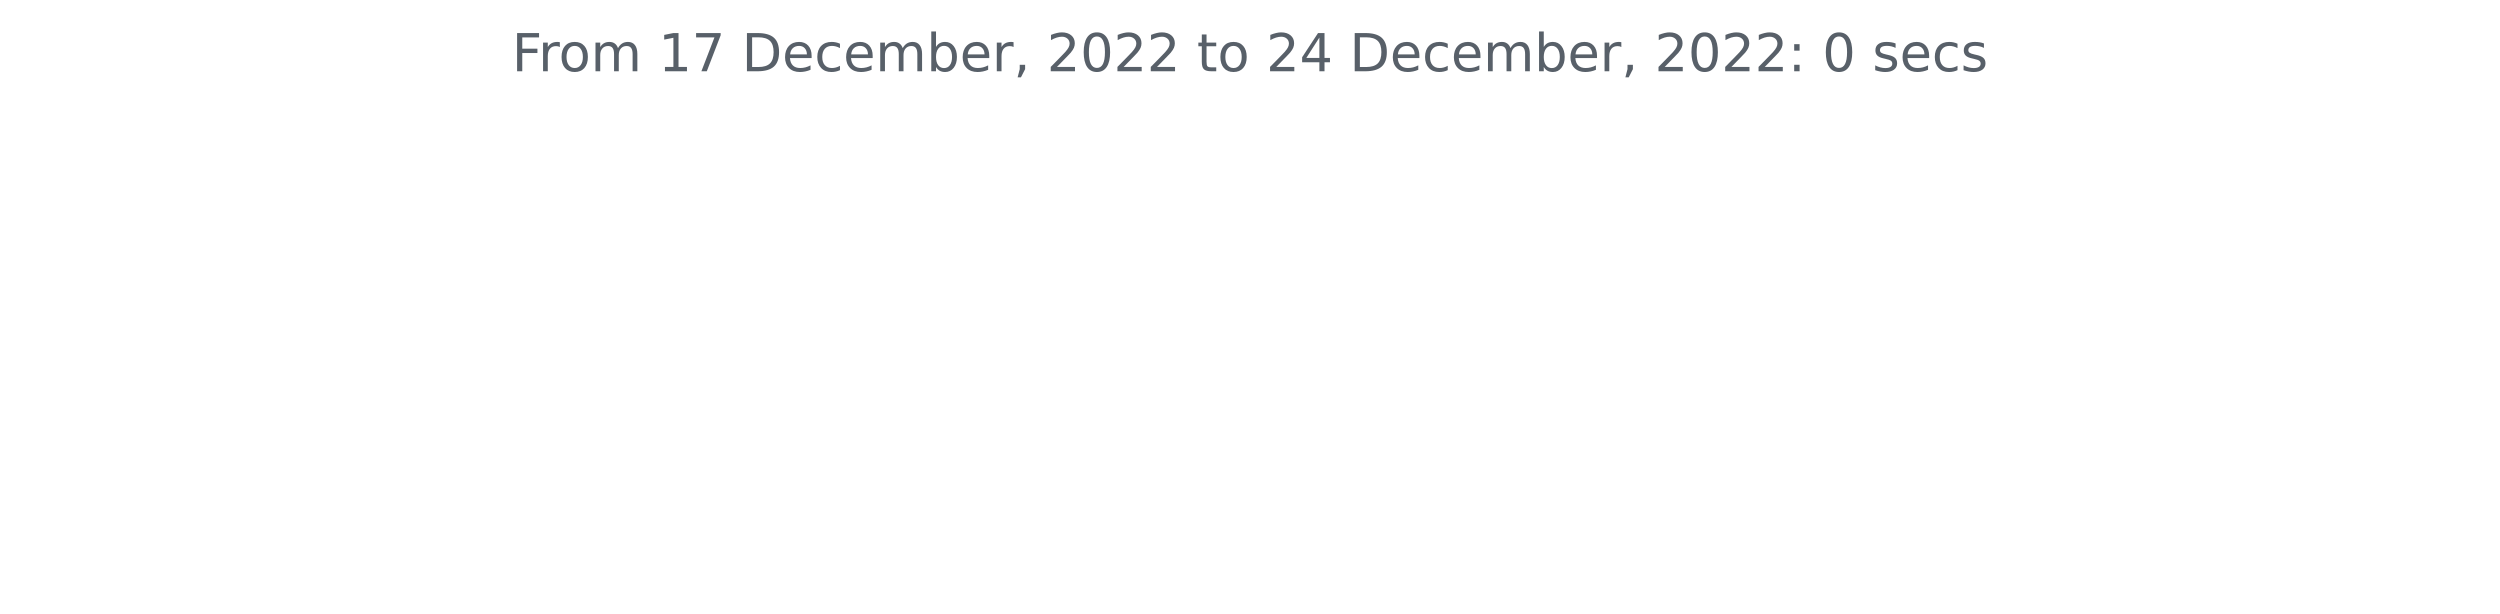
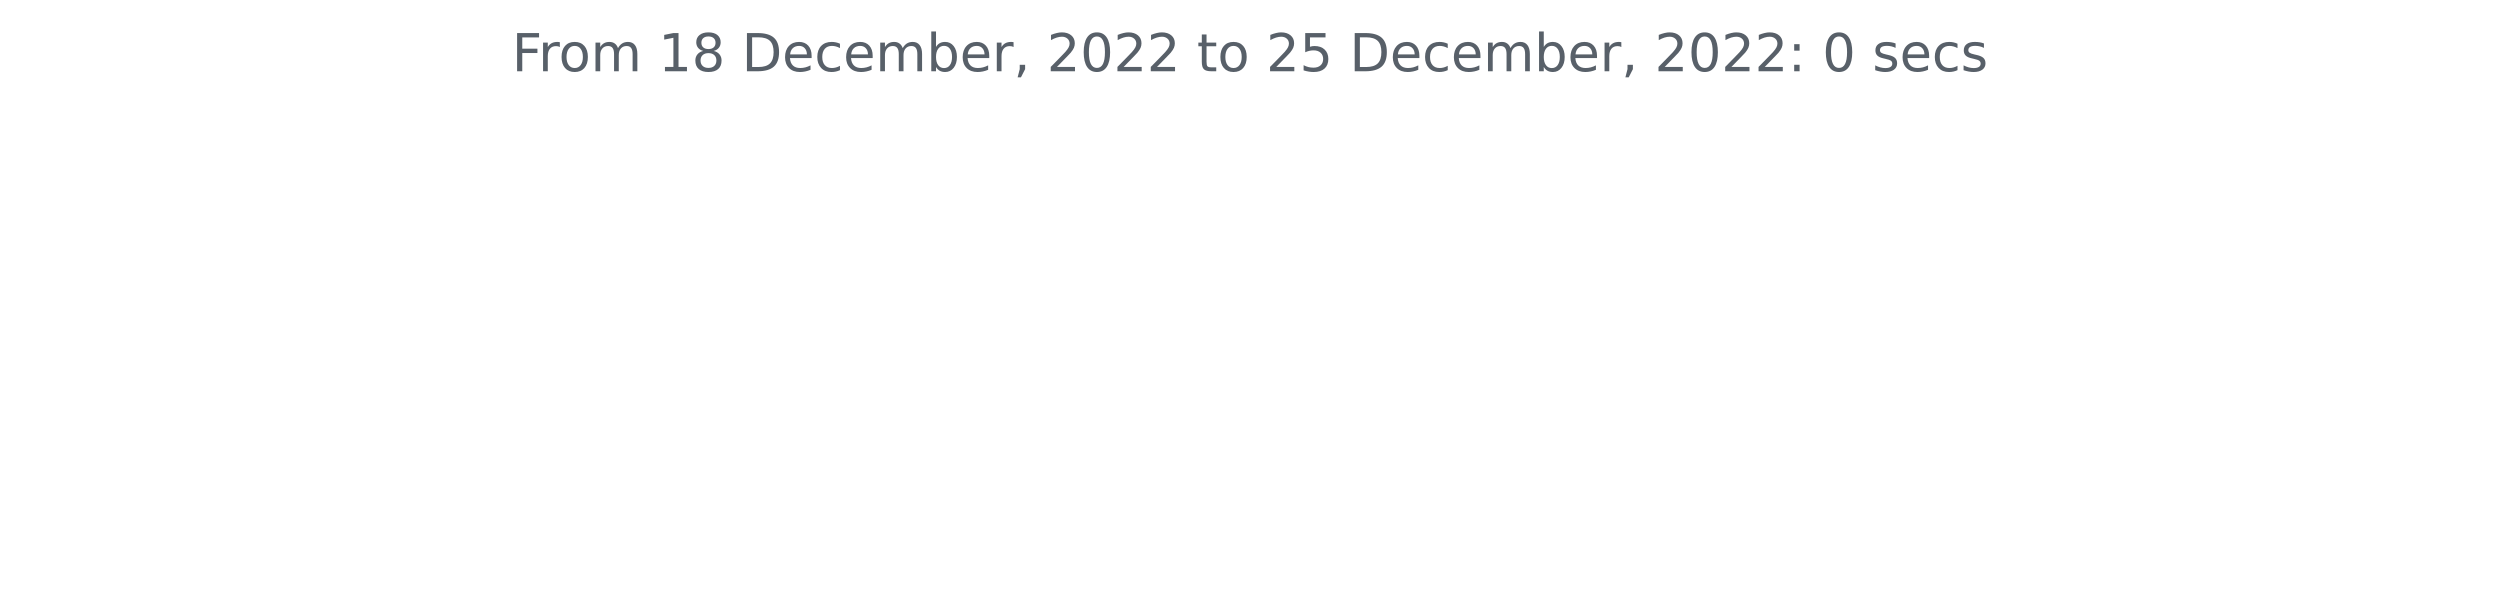
<svg xmlns="http://www.w3.org/2000/svg" xmlns:xlink="http://www.w3.org/1999/xlink" width="572.4pt" height="140.398pt" viewBox="0 0 572.4 140.398" version="1.1">
  <defs>
    <style type="text/css">*{stroke-linejoin: round; stroke-linecap: butt}</style>
  </defs>
  <g id="figure_1">
    <g id="patch_1">
      <path d="M 0 140.398  L 572.4 140.398  L 572.4 0  L 0 0  L 0 140.398  z " style="fill: none" />
    </g>
    <g id="axes_1">
      <g id="matplotlib.axis_1" />
      <g id="matplotlib.axis_2" />
      <g id="text_1">
        <g style="fill: #586069" transform="translate(117.2175 16.31812)scale(0.12 -0.12)">
          <defs>
            <path id="DejaVuSans-46" d="M 628 4666  L 3309 4666  L 3309 4134  L 1259 4134  L 1259 2759  L 3109 2759  L 3109 2228  L 1259 2228  L 1259 0  L 628 0  L 628 4666  z " transform="scale(0.015625)" />
            <path id="DejaVuSans-72" d="M 2631 2963  Q 2534 3019 2420 3045  Q 2306 3072 2169 3072  Q 1681 3072 1420 2755  Q 1159 2438 1159 1844  L 1159 0  L 581 0  L 581 3500  L 1159 3500  L 1159 2956  Q 1341 3275 1631 3429  Q 1922 3584 2338 3584  Q 2397 3584 2469 3576  Q 2541 3569 2628 3553  L 2631 2963  z " transform="scale(0.015625)" />
            <path id="DejaVuSans-6f" d="M 1959 3097  Q 1497 3097 1228 2736  Q 959 2375 959 1747  Q 959 1119 1226 758  Q 1494 397 1959 397  Q 2419 397 2687 759  Q 2956 1122 2956 1747  Q 2956 2369 2687 2733  Q 2419 3097 1959 3097  z M 1959 3584  Q 2709 3584 3137 3096  Q 3566 2609 3566 1747  Q 3566 888 3137 398  Q 2709 -91 1959 -91  Q 1206 -91 779 398  Q 353 888 353 1747  Q 353 2609 779 3096  Q 1206 3584 1959 3584  z " transform="scale(0.015625)" />
            <path id="DejaVuSans-6d" d="M 3328 2828  Q 3544 3216 3844 3400  Q 4144 3584 4550 3584  Q 5097 3584 5394 3201  Q 5691 2819 5691 2113  L 5691 0  L 5113 0  L 5113 2094  Q 5113 2597 4934 2840  Q 4756 3084 4391 3084  Q 3944 3084 3684 2787  Q 3425 2491 3425 1978  L 3425 0  L 2847 0  L 2847 2094  Q 2847 2600 2669 2842  Q 2491 3084 2119 3084  Q 1678 3084 1418 2786  Q 1159 2488 1159 1978  L 1159 0  L 581 0  L 581 3500  L 1159 3500  L 1159 2956  Q 1356 3278 1631 3431  Q 1906 3584 2284 3584  Q 2666 3584 2933 3390  Q 3200 3197 3328 2828  z " transform="scale(0.015625)" />
            <path id="DejaVuSans-20" transform="scale(0.015625)" />
            <path id="DejaVuSans-31" d="M 794 531  L 1825 531  L 1825 4091  L 703 3866  L 703 4441  L 1819 4666  L 2450 4666  L 2450 531  L 3481 531  L 3481 0  L 794 0  L 794 531  z " transform="scale(0.015625)" />
-             <path id="DejaVuSans-37" d="M 525 4666  L 3525 4666  L 3525 4397  L 1831 0  L 1172 0  L 2766 4134  L 525 4134  L 525 4666  z " transform="scale(0.015625)" />
+             <path id="DejaVuSans-38" d="M 2034 2216  Q 1584 2216 1326 1975  Q 1069 1734 1069 1313  Q 1069 891 1326 650  Q 1584 409 2034 409  Q 2484 409 2743 651  Q 3003 894 3003 1313  Q 3003 1734 2745 1975  Q 2488 2216 2034 2216  z M 1403 2484  Q 997 2584 770 2862  Q 544 3141 544 3541  Q 544 4100 942 4425  Q 1341 4750 2034 4750  Q 2731 4750 3128 4425  Q 3525 4100 3525 3541  Q 3525 3141 3298 2862  Q 3072 2584 2669 2484  Q 3125 2378 3379 2068  Q 3634 1759 3634 1313  Q 3634 634 3220 271  Q 2806 -91 2034 -91  Q 1263 -91 848 271  Q 434 634 434 1313  Q 434 1759 690 2068  Q 947 2378 1403 2484  z M 1172 3481  Q 1172 3119 1398 2916  Q 1625 2713 2034 2713  Q 2441 2713 2670 2916  Q 2900 3119 2900 3481  Q 2900 3844 2670 4047  Q 2441 4250 2034 4250  Q 1625 4250 1398 4047  Q 1172 3844 1172 3481  z " transform="scale(0.015625)" />
            <path id="DejaVuSans-44" d="M 1259 4147  L 1259 519  L 2022 519  Q 2988 519 3436 956  Q 3884 1394 3884 2338  Q 3884 3275 3436 3711  Q 2988 4147 2022 4147  L 1259 4147  z M 628 4666  L 1925 4666  Q 3281 4666 3915 4102  Q 4550 3538 4550 2338  Q 4550 1131 3912 565  Q 3275 0 1925 0  L 628 0  L 628 4666  z " transform="scale(0.015625)" />
            <path id="DejaVuSans-65" d="M 3597 1894  L 3597 1613  L 953 1613  Q 991 1019 1311 708  Q 1631 397 2203 397  Q 2534 397 2845 478  Q 3156 559 3463 722  L 3463 178  Q 3153 47 2828 -22  Q 2503 -91 2169 -91  Q 1331 -91 842 396  Q 353 884 353 1716  Q 353 2575 817 3079  Q 1281 3584 2069 3584  Q 2775 3584 3186 3129  Q 3597 2675 3597 1894  z M 3022 2063  Q 3016 2534 2758 2815  Q 2500 3097 2075 3097  Q 1594 3097 1305 2825  Q 1016 2553 972 2059  L 3022 2063  z " transform="scale(0.015625)" />
            <path id="DejaVuSans-63" d="M 3122 3366  L 3122 2828  Q 2878 2963 2633 3030  Q 2388 3097 2138 3097  Q 1578 3097 1268 2742  Q 959 2388 959 1747  Q 959 1106 1268 751  Q 1578 397 2138 397  Q 2388 397 2633 464  Q 2878 531 3122 666  L 3122 134  Q 2881 22 2623 -34  Q 2366 -91 2075 -91  Q 1284 -91 818 406  Q 353 903 353 1747  Q 353 2603 823 3093  Q 1294 3584 2113 3584  Q 2378 3584 2631 3529  Q 2884 3475 3122 3366  z " transform="scale(0.015625)" />
            <path id="DejaVuSans-62" d="M 3116 1747  Q 3116 2381 2855 2742  Q 2594 3103 2138 3103  Q 1681 3103 1420 2742  Q 1159 2381 1159 1747  Q 1159 1113 1420 752  Q 1681 391 2138 391  Q 2594 391 2855 752  Q 3116 1113 3116 1747  z M 1159 2969  Q 1341 3281 1617 3432  Q 1894 3584 2278 3584  Q 2916 3584 3314 3078  Q 3713 2572 3713 1747  Q 3713 922 3314 415  Q 2916 -91 2278 -91  Q 1894 -91 1617 61  Q 1341 213 1159 525  L 1159 0  L 581 0  L 581 4863  L 1159 4863  L 1159 2969  z " transform="scale(0.015625)" />
            <path id="DejaVuSans-2c" d="M 750 794  L 1409 794  L 1409 256  L 897 -744  L 494 -744  L 750 256  L 750 794  z " transform="scale(0.015625)" />
            <path id="DejaVuSans-32" d="M 1228 531  L 3431 531  L 3431 0  L 469 0  L 469 531  Q 828 903 1448 1529  Q 2069 2156 2228 2338  Q 2531 2678 2651 2914  Q 2772 3150 2772 3378  Q 2772 3750 2511 3984  Q 2250 4219 1831 4219  Q 1534 4219 1204 4116  Q 875 4013 500 3803  L 500 4441  Q 881 4594 1212 4672  Q 1544 4750 1819 4750  Q 2544 4750 2975 4387  Q 3406 4025 3406 3419  Q 3406 3131 3298 2873  Q 3191 2616 2906 2266  Q 2828 2175 2409 1742  Q 1991 1309 1228 531  z " transform="scale(0.015625)" />
            <path id="DejaVuSans-30" d="M 2034 4250  Q 1547 4250 1301 3770  Q 1056 3291 1056 2328  Q 1056 1369 1301 889  Q 1547 409 2034 409  Q 2525 409 2770 889  Q 3016 1369 3016 2328  Q 3016 3291 2770 3770  Q 2525 4250 2034 4250  z M 2034 4750  Q 2819 4750 3233 4129  Q 3647 3509 3647 2328  Q 3647 1150 3233 529  Q 2819 -91 2034 -91  Q 1250 -91 836 529  Q 422 1150 422 2328  Q 422 3509 836 4129  Q 1250 4750 2034 4750  z " transform="scale(0.015625)" />
            <path id="DejaVuSans-74" d="M 1172 4494  L 1172 3500  L 2356 3500  L 2356 3053  L 1172 3053  L 1172 1153  Q 1172 725 1289 603  Q 1406 481 1766 481  L 2356 481  L 2356 0  L 1766 0  Q 1100 0 847 248  Q 594 497 594 1153  L 594 3053  L 172 3053  L 172 3500  L 594 3500  L 594 4494  L 1172 4494  z " transform="scale(0.015625)" />
-             <path id="DejaVuSans-34" d="M 2419 4116  L 825 1625  L 2419 1625  L 2419 4116  z M 2253 4666  L 3047 4666  L 3047 1625  L 3713 1625  L 3713 1100  L 3047 1100  L 3047 0  L 2419 0  L 2419 1100  L 313 1100  L 313 1709  L 2253 4666  z " transform="scale(0.015625)" />
+             <path id="DejaVuSans-35" d="M 691 4666  L 3169 4666  L 3169 4134  L 1269 4134  L 1269 2991  Q 1406 3038 1543 3061  Q 1681 3084 1819 3084  Q 2600 3084 3056 2656  Q 3513 2228 3513 1497  Q 3513 744 3044 326  Q 2575 -91 1722 -91  Q 1428 -91 1123 -41  Q 819 9 494 109  L 494 744  Q 775 591 1075 516  Q 1375 441 1709 441  Q 2250 441 2565 725  Q 2881 1009 2881 1497  Q 2881 1984 2565 2268  Q 2250 2553 1709 2553  Q 1456 2553 1204 2497  Q 953 2441 691 2322  L 691 4666  z " transform="scale(0.015625)" />
            <path id="DejaVuSans-3a" d="M 750 794  L 1409 794  L 1409 0  L 750 0  L 750 794  z M 750 3309  L 1409 3309  L 1409 2516  L 750 2516  L 750 3309  z " transform="scale(0.015625)" />
            <path id="DejaVuSans-73" d="M 2834 3397  L 2834 2853  Q 2591 2978 2328 3040  Q 2066 3103 1784 3103  Q 1356 3103 1142 2972  Q 928 2841 928 2578  Q 928 2378 1081 2264  Q 1234 2150 1697 2047  L 1894 2003  Q 2506 1872 2764 1633  Q 3022 1394 3022 966  Q 3022 478 2636 193  Q 2250 -91 1575 -91  Q 1294 -91 989 -36  Q 684 19 347 128  L 347 722  Q 666 556 975 473  Q 1284 391 1588 391  Q 1994 391 2212 530  Q 2431 669 2431 922  Q 2431 1156 2273 1281  Q 2116 1406 1581 1522  L 1381 1569  Q 847 1681 609 1914  Q 372 2147 372 2553  Q 372 3047 722 3315  Q 1072 3584 1716 3584  Q 2034 3584 2315 3537  Q 2597 3491 2834 3397  z " transform="scale(0.015625)" />
          </defs>
          <use xlink:href="#DejaVuSans-46" />
          <use xlink:href="#DejaVuSans-72" x="50.27" />
          <use xlink:href="#DejaVuSans-6f" x="89.133" />
          <use xlink:href="#DejaVuSans-6d" x="150.314" />
          <use xlink:href="#DejaVuSans-20" x="247.727" />
          <use xlink:href="#DejaVuSans-31" x="279.514" />
-           <use xlink:href="#DejaVuSans-37" x="343.137" />
+           <use xlink:href="#DejaVuSans-38" x="343.137" />
          <use xlink:href="#DejaVuSans-20" x="406.76" />
          <use xlink:href="#DejaVuSans-44" x="438.547" />
          <use xlink:href="#DejaVuSans-65" x="515.549" />
          <use xlink:href="#DejaVuSans-63" x="577.072" />
          <use xlink:href="#DejaVuSans-65" x="632.053" />
          <use xlink:href="#DejaVuSans-6d" x="693.576" />
          <use xlink:href="#DejaVuSans-62" x="790.988" />
          <use xlink:href="#DejaVuSans-65" x="854.465" />
          <use xlink:href="#DejaVuSans-72" x="915.988" />
          <use xlink:href="#DejaVuSans-2c" x="957.102" />
          <use xlink:href="#DejaVuSans-20" x="988.889" />
          <use xlink:href="#DejaVuSans-32" x="1020.676" />
          <use xlink:href="#DejaVuSans-30" x="1084.299" />
          <use xlink:href="#DejaVuSans-32" x="1147.922" />
          <use xlink:href="#DejaVuSans-32" x="1211.545" />
          <use xlink:href="#DejaVuSans-20" x="1275.168" />
          <use xlink:href="#DejaVuSans-74" x="1306.955" />
          <use xlink:href="#DejaVuSans-6f" x="1346.164" />
          <use xlink:href="#DejaVuSans-20" x="1407.346" />
          <use xlink:href="#DejaVuSans-32" x="1439.133" />
-           <use xlink:href="#DejaVuSans-34" x="1502.756" />
+           <use xlink:href="#DejaVuSans-35" x="1502.756" />
          <use xlink:href="#DejaVuSans-20" x="1566.379" />
          <use xlink:href="#DejaVuSans-44" x="1598.166" />
          <use xlink:href="#DejaVuSans-65" x="1675.168" />
          <use xlink:href="#DejaVuSans-63" x="1736.691" />
          <use xlink:href="#DejaVuSans-65" x="1791.672" />
          <use xlink:href="#DejaVuSans-6d" x="1853.195" />
          <use xlink:href="#DejaVuSans-62" x="1950.607" />
          <use xlink:href="#DejaVuSans-65" x="2014.084" />
          <use xlink:href="#DejaVuSans-72" x="2075.607" />
          <use xlink:href="#DejaVuSans-2c" x="2116.721" />
          <use xlink:href="#DejaVuSans-20" x="2148.508" />
          <use xlink:href="#DejaVuSans-32" x="2180.295" />
          <use xlink:href="#DejaVuSans-30" x="2243.918" />
          <use xlink:href="#DejaVuSans-32" x="2307.541" />
          <use xlink:href="#DejaVuSans-32" x="2371.164" />
          <use xlink:href="#DejaVuSans-3a" x="2434.787" />
          <use xlink:href="#DejaVuSans-20" x="2468.479" />
          <use xlink:href="#DejaVuSans-30" x="2500.266" />
          <use xlink:href="#DejaVuSans-20" x="2563.889" />
          <use xlink:href="#DejaVuSans-73" x="2595.676" />
          <use xlink:href="#DejaVuSans-65" x="2647.775" />
          <use xlink:href="#DejaVuSans-63" x="2709.299" />
          <use xlink:href="#DejaVuSans-73" x="2764.279" />
        </g>
      </g>
    </g>
  </g>
</svg>
